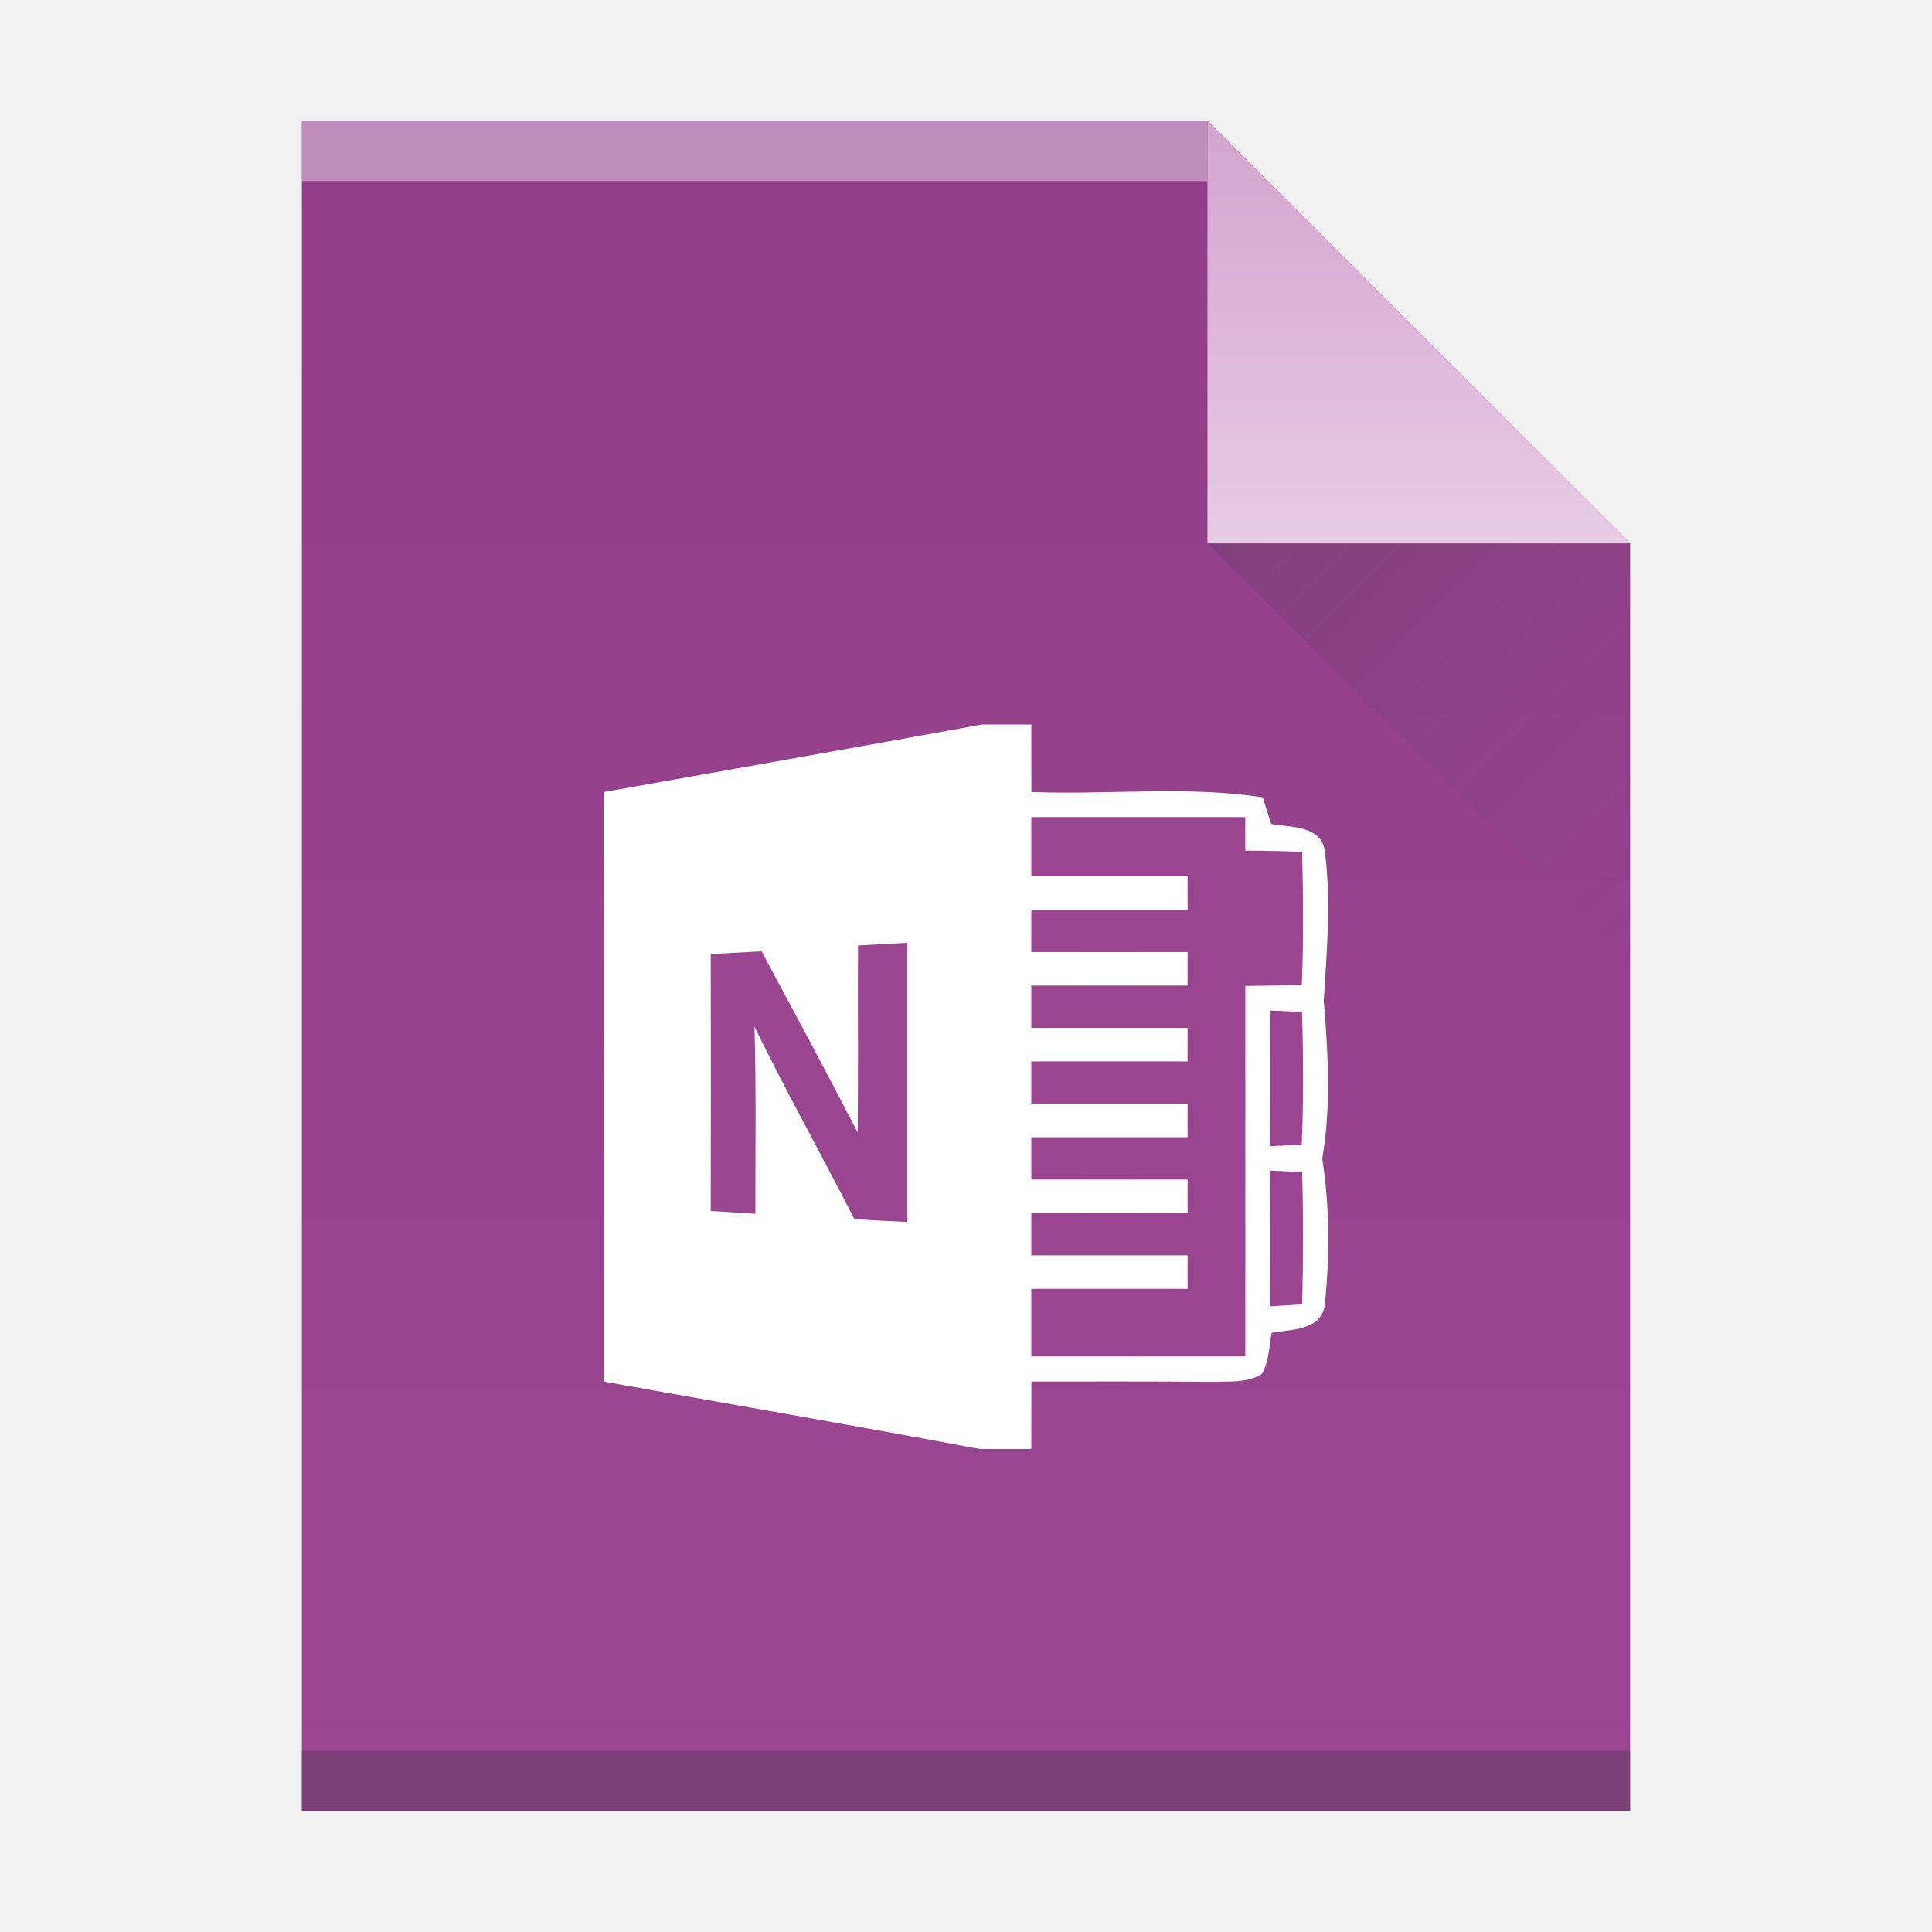
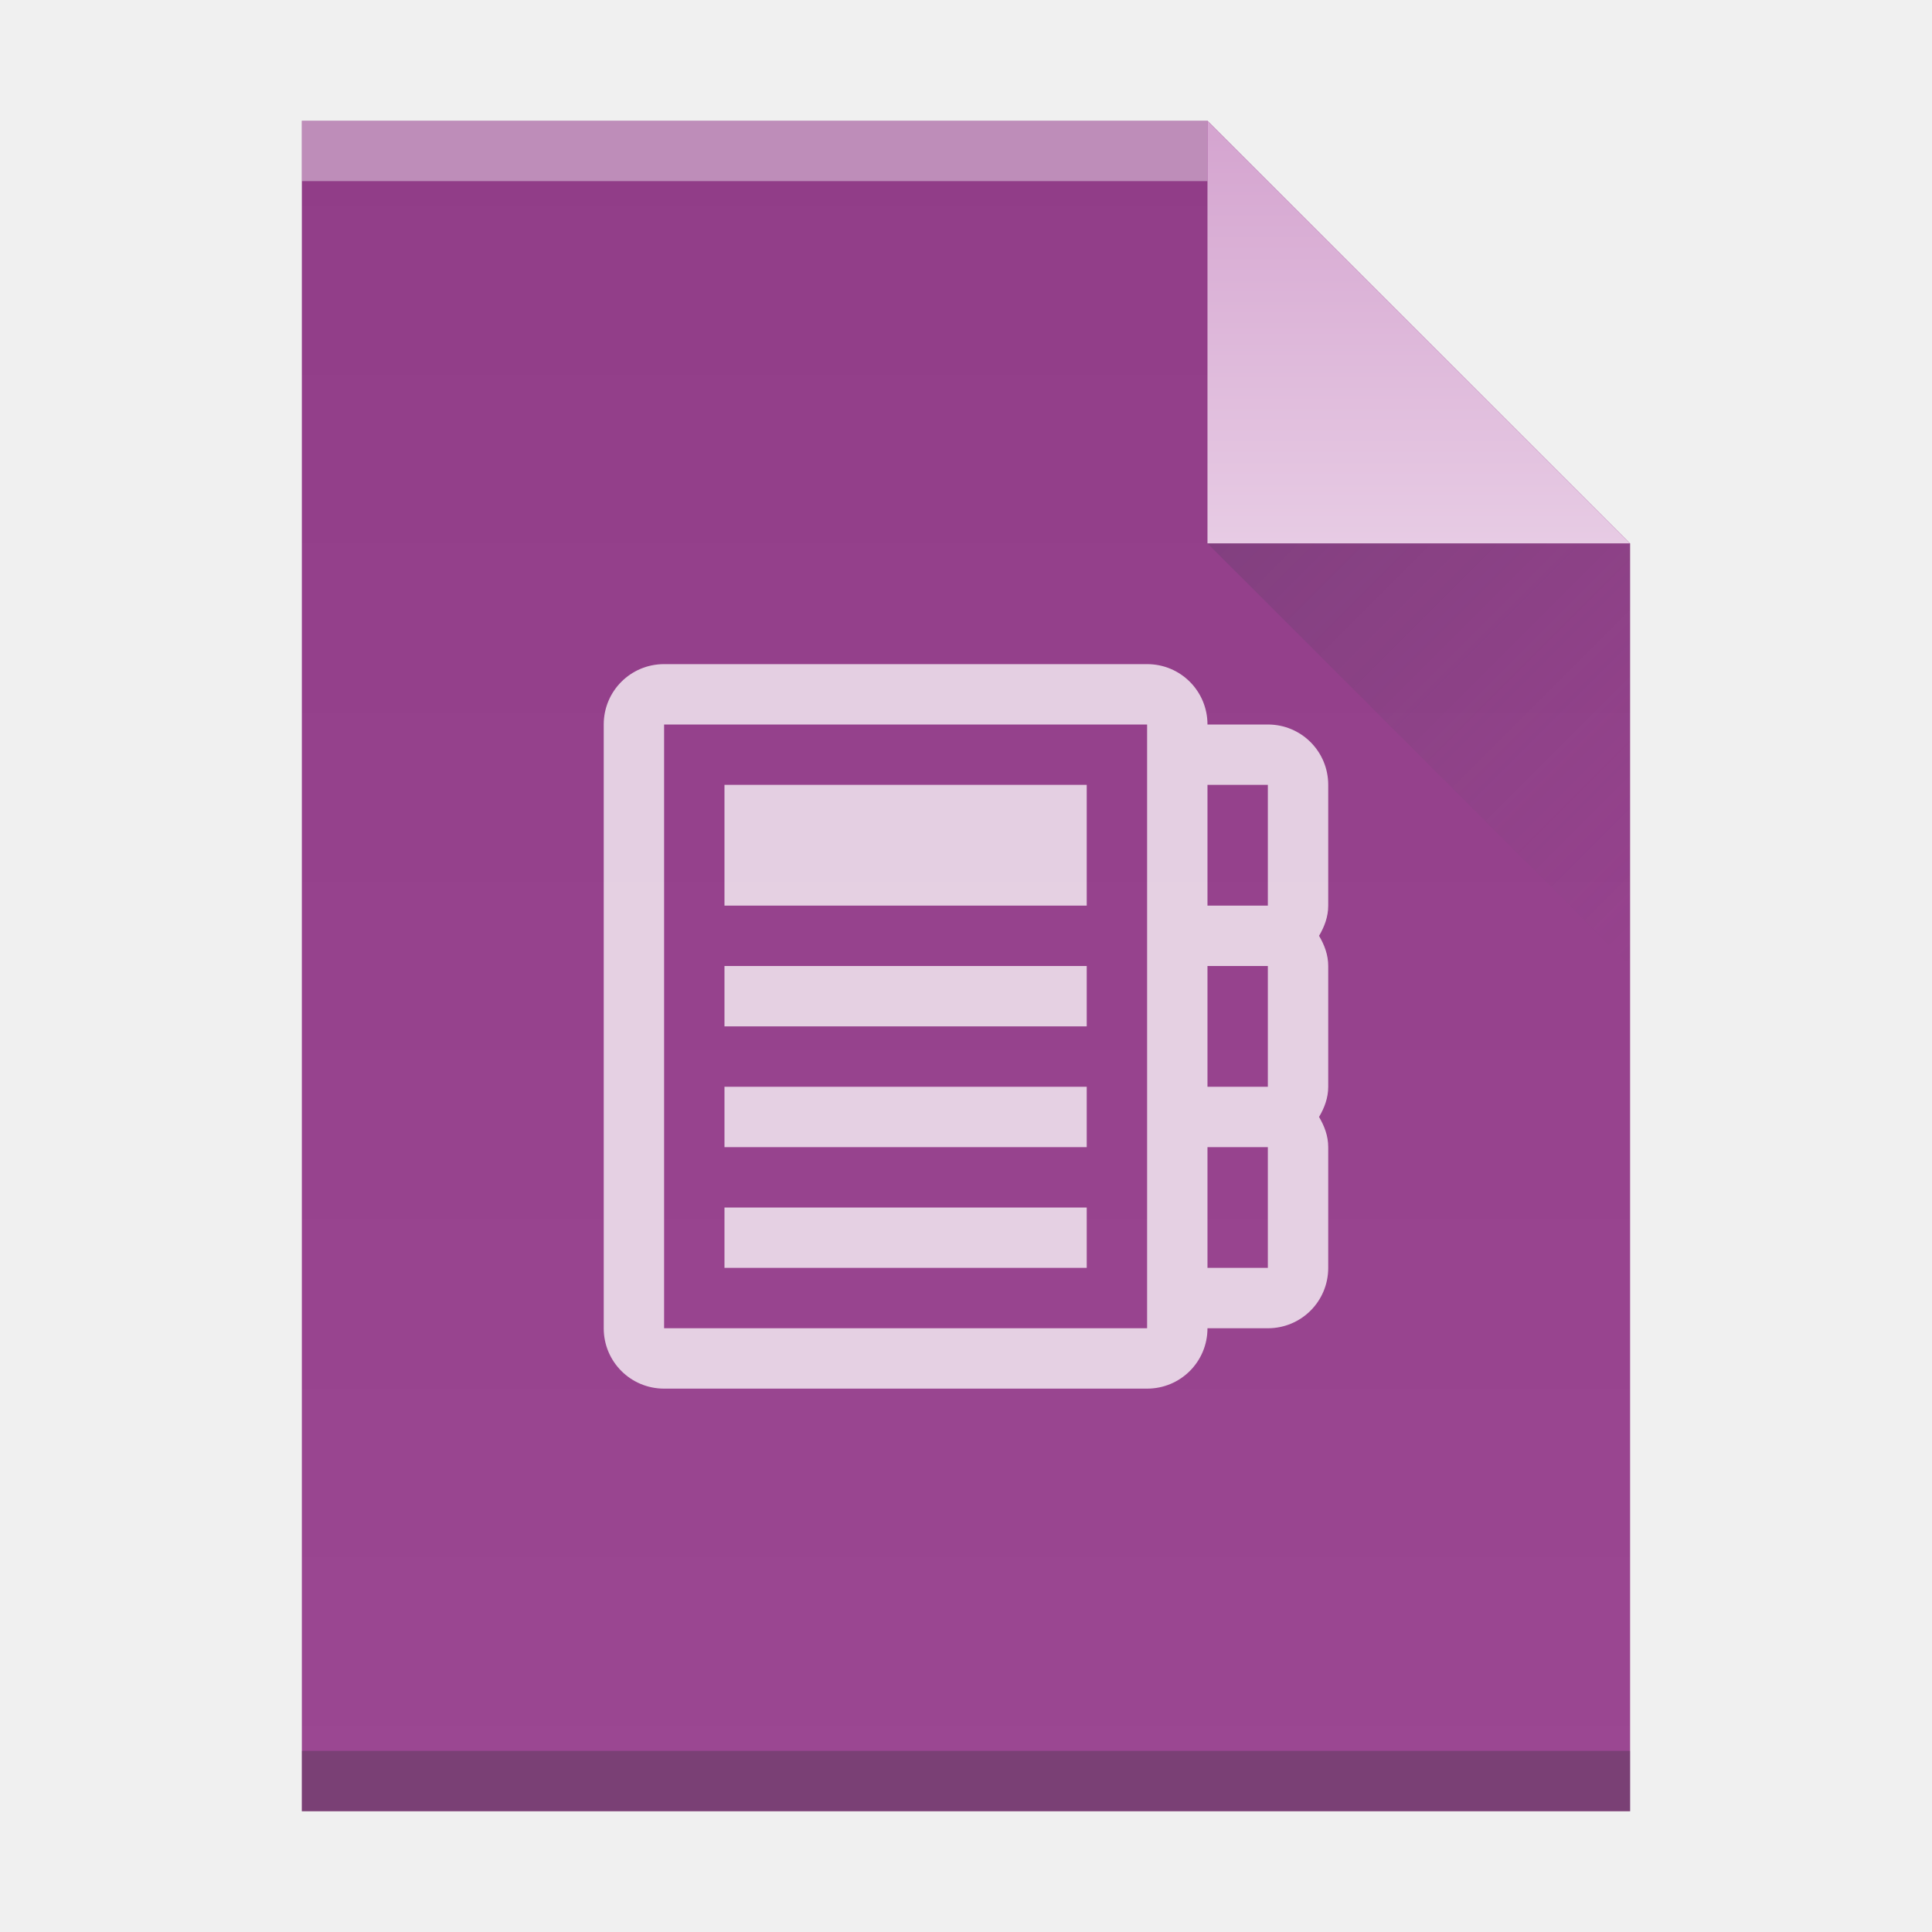
<svg xmlns="http://www.w3.org/2000/svg" xmlns:xlink="http://www.w3.org/1999/xlink" width="32" version="1.1" height="32" id="svg2">
  <defs id="defs5455">
    <linearGradient id="linearGradient4410">
      <stop style="stop-color:#383e51" id="stop4412" />
      <stop offset="1" style="stop-color:#655c6f;stop-opacity:0" id="stop4414" />
    </linearGradient>
    <linearGradient id="linearGradient4351-4">
      <stop style="stop-color:#d5a5d0" id="stop4353-4" />
      <stop offset="1" style="stop-color:#e7cbe4" id="stop4355-3" />
    </linearGradient>
    <linearGradient id="linearGradient4300-2">
      <stop style="stop-color:#913d88" id="stop4302-4" />
      <stop offset="1" style="stop-color:#9b4792" id="stop4304-1" />
    </linearGradient>
    <linearGradient xlink:href="#linearGradient4300-2" id="linearGradient4306-3" y1="61" y2="3" x2="0" gradientUnits="userSpaceOnUse" gradientTransform="matrix(0.4999998,0,0,-0.4827584,384.5714,547.2462)" />
    <linearGradient xlink:href="#linearGradient4351-4" id="linearGradient4357-7" y1="61" y2="47" x2="0" gradientUnits="userSpaceOnUse" gradientTransform="matrix(0.4827584,0,0,-0.4827584,385.2611,547.4876)" />
    <linearGradient xlink:href="#linearGradient4410" id="linearGradient4427-3" y1="31" x1="54" y2="16.5" x2="39.5" gradientUnits="userSpaceOnUse" gradientTransform="matrix(0,-0.4827584,-0.4827584,0,419.5369,550.867)" />
  </defs>
  <g id="layer1" transform="matrix(1 0 0 1 -384.5714 -515.798)">
    <rect width="0" x="415.892" y="526.798" height="11" style="fill:#ffffff" id="rect4035-75" />
    <rect width="0" x="415.571" y="525.798" height="11" style="fill:#ffffff" id="rect4035-4-3" />
    <rect width="0" x="414.036" y="525.684" height="11.114" style="fill:#fbd2bf" id="rect4035-3-56" />
    <rect width="0" x="415.571" y="525.798" height="11" style="fill:#fbd2bf" id="rect4035-1-2" />
    <rect width="0" x="415.571" y="525.798" height="11" style="fill:#fbfbfb" id="rect4035-5-9" />
    <rect width="0" x="415.892" y="526.798" height="11" style="fill:#ffffff" id="rect4035-7-1" />
    <rect width="0" x="415.571" y="525.798" height="11" style="fill:#ffffff" id="rect4035-4-53" />
    <rect width="0" x="414.036" y="525.684" height="11.114" style="fill:#fbd2bf" id="rect4035-3-5" />
    <rect width="0" x="415.571" y="525.798" height="11" style="fill:#fbd2bf" id="rect4035-1-6" />
    <rect width="0" x="415.571" y="525.798" height="11" style="fill:#fbfbfb" id="rect4035-5-2" />
    <path style="fill:url(#linearGradient4306-3);fill-opacity:1.0" id="rect3500-2" d="m 389.571,545.798 0,-28 15,0 7,7 -3e-5,14.241 0,6.759 -7,0 z" />
    <rect width="15" x="389.571" y="-518.798" height="1" style="fill:#ffffff;fill-opacity:0.412" id="rect4169-9" transform="scale(1,-1)" />
    <rect width="22" x="389.571" y="-545.798" height="1" style="fill:#2e3132;fill-opacity:0.294" id="rect4236-1" transform="scale(1,-1)" />
    <path style="fill:url(#linearGradient4357-7);fill-opacity:1.0;fill-rule:evenodd" id="path4314-2" d="m 411.571,524.798 -7,-7 0,7 z" />
    <path style="opacity:0.2;fill:url(#linearGradient4427-3);fill-rule:evenodd" id="path4320-7" d="m 411.571,531.798 -7,-7 7,0 z" />
    <rect width="0" x="415.892" y="526.798" height="11" style="fill:#ffffff" id="rect4035-53" />
    <rect width="0" x="415.571" y="525.798" height="11" style="fill:#ffffff" id="rect4035-4-5" />
    <rect width="0" x="415.892" y="526.798" height="11" style="fill:#ffffff" id="rect4035-6" />
    <rect width="0" x="415.571" y="525.798" height="11" style="fill:#ffffff" id="rect4035-4-2" />
    <rect width="0" x="414.036" y="525.684" height="11.114" style="fill:#fbd2bf" id="rect4035-3-9" />
    <rect width="0" x="415.571" y="525.798" height="11" style="fill:#fbd2bf" id="rect4035-1-1" />
    <rect width="0" x="415.571" y="525.798" height="11" style="fill:#fbfbfb" id="rect4035-5-27" />
    <rect width="0" x="415.571" y="525.798" height="11" style="fill:#fffcf9" id="rect4035-8-0" />
    <rect width="0" x="415.571" y="525.798" height="11" style="fill:#e8d9eb" id="rect4035-44-7" />
    <rect width="0" x="415.571" y="525.798" height="11" style="fill:#e8d9eb" id="rect4035-7-5" />
    <rect width="0" x="415.892" y="526.798" height="11" style="fill:#ffffff" id="rect4035-35" />
    <rect width="0" x="415.571" y="525.798" height="11" style="fill:#ffffff" id="rect4035-4-6" />
    <rect width="0" x="414.036" y="525.684" height="11.114" style="fill:#fbd2bf" id="rect4035-3-2" />
    <rect width="0" x="415.571" y="525.798" height="11" style="fill:#fbd2bf" id="rect4035-1-9" />
    <rect width="0" x="415.571" y="525.798" height="11" style="fill:#fbfbfb" id="rect4035-5-1" />
    <rect width="0" x="415.571" y="525.798" height="11" style="fill:#fffcf9" id="rect4035-8-2" />
    <rect width="0" x="415.892" y="526.798" height="11" style="fill:#ffffff" id="rect4035" />
    <rect width="0" x="415.571" y="525.798" height="11" style="fill:#ffffff" id="rect4035-4" />
    <rect width="0" x="414.036" y="525.684" height="11.114" style="fill:#fbd2bf" id="rect4035-3" />
    <rect width="0" x="415.571" y="525.798" height="11" style="fill:#fbd2bf" id="rect4035-1" />
    <rect width="0" x="415.571" y="525.798" height="11" style="fill:#fbfbfb" id="rect4035-5" />
    <rect width="0" x="415.571" y="525.798" height="11" style="fill:#fffcf9" id="rect4035-8" />
    <rect width="0" x="415.571" y="525.798" height="11" style="fill:#e8d9eb" id="rect4035-44" />
    <rect width="0" x="415.571" y="525.798" height="11" style="fill:#e8d9eb" id="rect4035-7" />
-     <g transform="matrix(0.1362841,0,0,0.1395349,322.3354,527.798)" id="onenote">
-       <path style="fill:#ffffff;fill-opacity:1" d="M 576.02,0 582,0 c 0,2.67 0,5.34 0.01,8.01 9.36,0.36 18.83,-0.76 28.12,0.64 0.33,1.06 0.68,2.11 1.03,3.16 2.36,0.42 6.16,0.13 6.53,3.33 0.76,5.85 0.23,11.77 -0.15,17.63 0.54,6.23 0.91,12.56 -0.18,18.75 0.91,5.73 0.92,11.61 0.31,17.36 -0.43,3.11 -4.12,2.89 -6.45,3.33 -0.34,1.63 -0.31,3.42 -1.19,4.87 -1.8,1.13 -4.03,0.86 -6.04,0.95 -7.33,-0.07 -14.66,-0.04 -21.98,-0.04 C 582,80.66 582,83.33 582,86 l -6.26,0 C 560.53,83.21 545.28,80.66 530.05,78 530.04,54.67 530.04,31.35 530.04,8.02 545.37,5.35 560.7,2.73 576.02,0 Z" id="path66" />
-       <path style="fill:#994590;fill-opacity:1" d="m 582,10.99 c 8.67,0 17.34,-0.01 26.01,0 -0.01,1.33 -0.01,2.65 0,3.98 2.3,0.01 4.6,0.05 6.91,0.15 0.13,5.26 0.18,10.52 -0.04,15.78 -2.29,0.08 -4.59,0.12 -6.87,0.13 0,14.66 0.01,29.32 0,43.98 -8.67,0.01 -17.34,0 -26.01,0 0,-2.67 0,-5.35 0,-8.02 6.33,-0.01 12.66,0 19,0 -0.01,-1.33 -0.01,-2.65 0,-3.98 -6.34,0 -12.67,0.01 -19,0 0,-1.67 0,-3.35 0,-5.02 6.33,-0.01 12.66,0 19,0 -0.01,-1.33 -0.01,-2.65 0,-3.98 -6.34,0 -12.67,0.01 -19,0 0,-1.67 0,-3.35 0,-5.02 6.33,-0.01 12.66,0 19,0 -0.01,-1.33 -0.01,-2.65 0,-3.98 -6.34,0 -12.67,0.01 -19,0 0,-1.67 0,-3.35 0,-5.02 6.33,-0.01 12.66,0 18.99,0 0,-1.33 0,-2.65 0.01,-3.98 -6.34,0 -12.67,0.01 -19,0 0,-1.67 0,-3.35 0,-5.02 6.33,-0.01 12.66,0 19,0 -0.01,-1.33 -0.01,-2.65 0,-3.98 -6.34,0 -12.67,0.01 -19,0 0,-1.67 0,-3.35 0,-5.02 6.33,-0.01 12.66,0 19,0 -0.01,-1.33 -0.01,-2.65 0,-3.98 -6.34,0 -12.67,0.01 -19,0 0,-2.34 0,-4.68 0,-7.02 z" id="path68" />
-       <path style="fill:#994590;fill-opacity:1" d="m 560.94,26.23 c 1.99,-0.11 3.99,-0.22 6,-0.31 0,11.04 0,22.09 0,33.13 -2.16,-0.09 -4.3,-0.21 -6.44,-0.33 -3.98,-7.65 -8.29,-15.13 -12.14,-22.85 0.22,7.4 0.09,14.81 0.11,22.21 -1.82,-0.12 -3.62,-0.23 -5.43,-0.34 0.03,-10.16 0.02,-20.33 0,-30.49 2.06,-0.11 4.11,-0.22 6.18,-0.33 3.91,7.16 7.88,14.29 11.68,21.52 0.08,-7.4 0,-14.81 0.04,-22.21 z" id="path70" />
-       <path style="fill:#994590;fill-opacity:1" d="m 610.99,33.95 c 1.3,0.05 2.6,0.11 3.91,0.17 0.17,5.26 0.2,10.51 -0.03,15.76 -1.3,0.06 -2.59,0.12 -3.88,0.17 -0.01,-5.37 -0.01,-10.74 0,-16.1 z" id="path72" />
-       <path style="fill:#994590;fill-opacity:1" d="m 610.99,52.94 c 1.3,0.06 2.61,0.13 3.93,0.2 0.15,5.23 0.14,10.46 0,15.69 -1.32,0.08 -2.63,0.16 -3.93,0.24 -0.01,-5.38 -0.01,-10.75 0,-16.13 z" id="path74" />
-     </g>
+     <path style="opacity:0.75;fill:#ffffff;fill-opacity:1;stroke:none;stroke-width:10;stroke-miterlimit:4;stroke-dasharray:none;stroke-opacity:1" d="m 395.571,526.798 c -0.554,0 -1,0.446 -1,1 l 0,10 c 0,0.554 0.446,1 1,1 l 8,0 c 0.554,0 1,-0.446 1,-1 l 1,0 c 0.554,0 1,-0.446 1,-1 l 0,-2 c 0,-0.186 -0.064,-0.351 -0.152,-0.5 0.088,-0.149 0.152,-0.314 0.152,-0.5 l 0,-2 c 0,-0.186 -0.064,-0.351 -0.152,-0.5 0.088,-0.149 0.152,-0.314 0.152,-0.5 l 0,-2 c 0,-0.554 -0.446,-1 -1,-1 l -1,0 c 0,-0.554 -0.446,-1 -1,-1 l -8,0 z m 0,1 8,0 0,1 0,2 0,1 0,2 0,1 0,2 0,1 -8,0 0,-10 z m 1,1 0,2 6,0 0,-2 -6,0 z m 8,0 1,0 0,2 -1,0 0,-2 z m -8,3 0,1 6,0 0,-1 -6,0 z m 8,0 1,0 0,2 -1,0 0,-2 z m -8,2 0,1 6,0 0,-1 -6,0 z m 8,1 1,0 0,2 -1,0 0,-2 z m -8,1 0,1 6,0 0,-1 -6,0 z" id="rect4223" />
  </g>
</svg>
